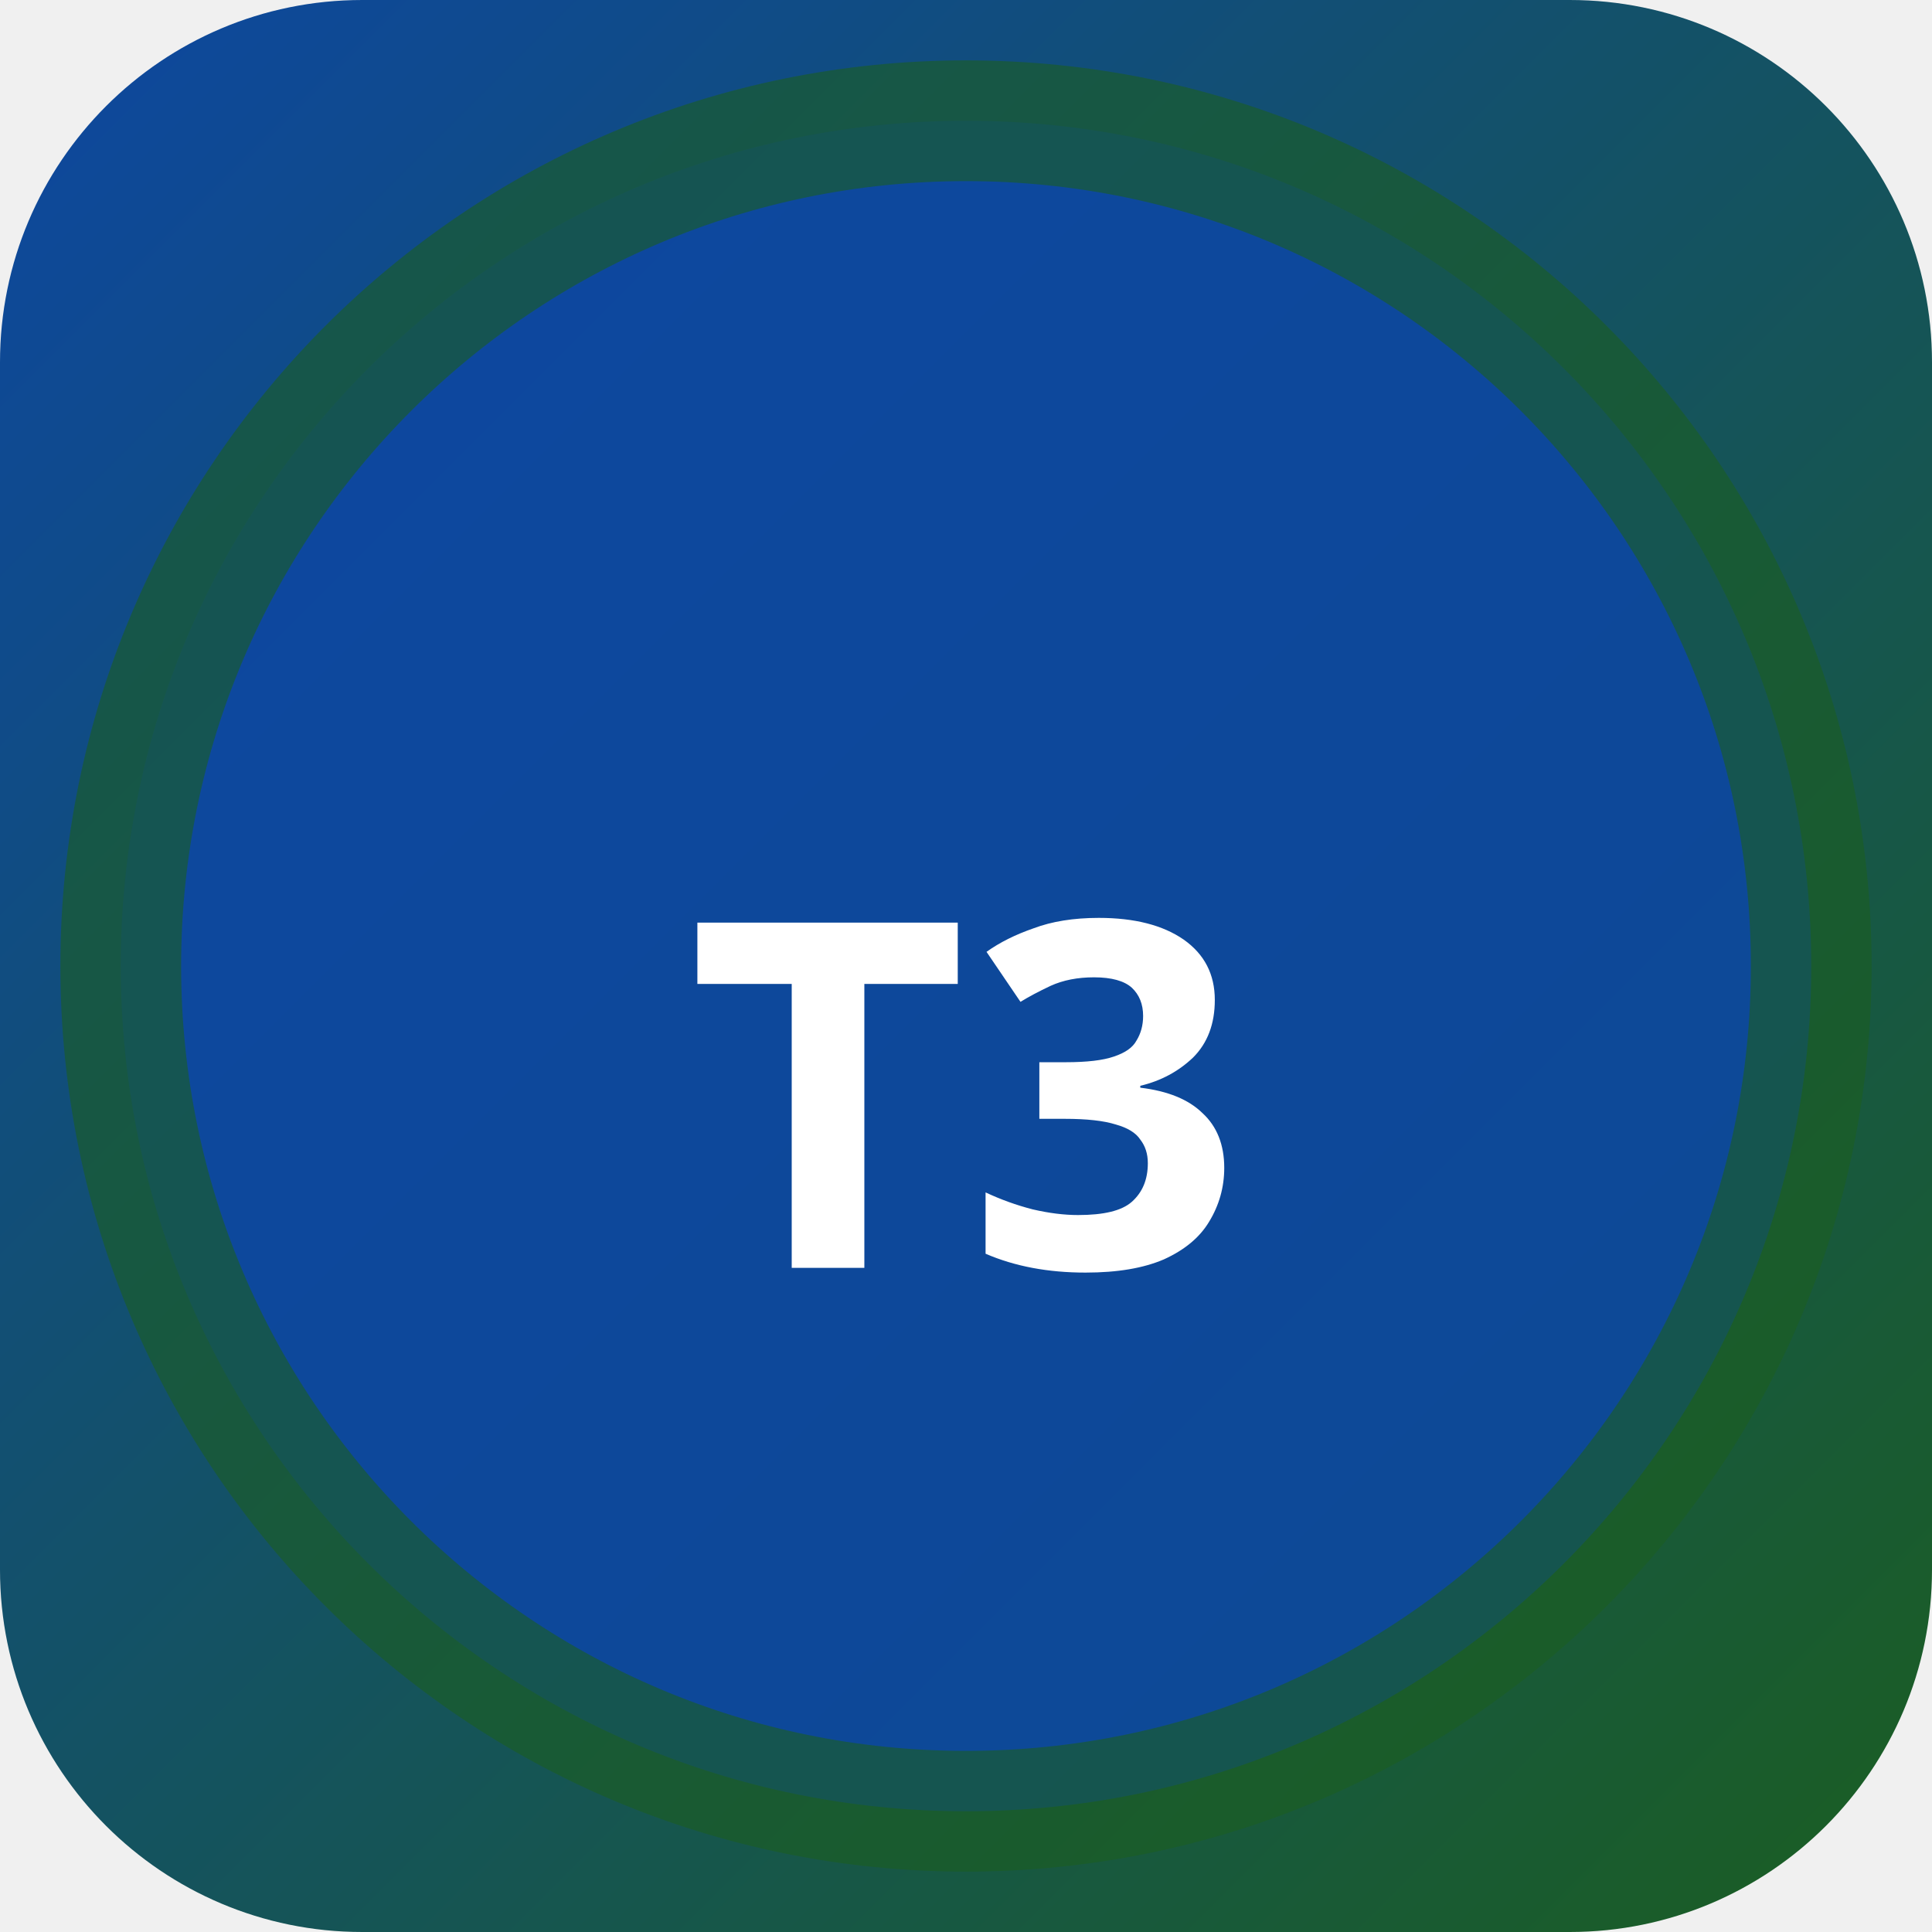
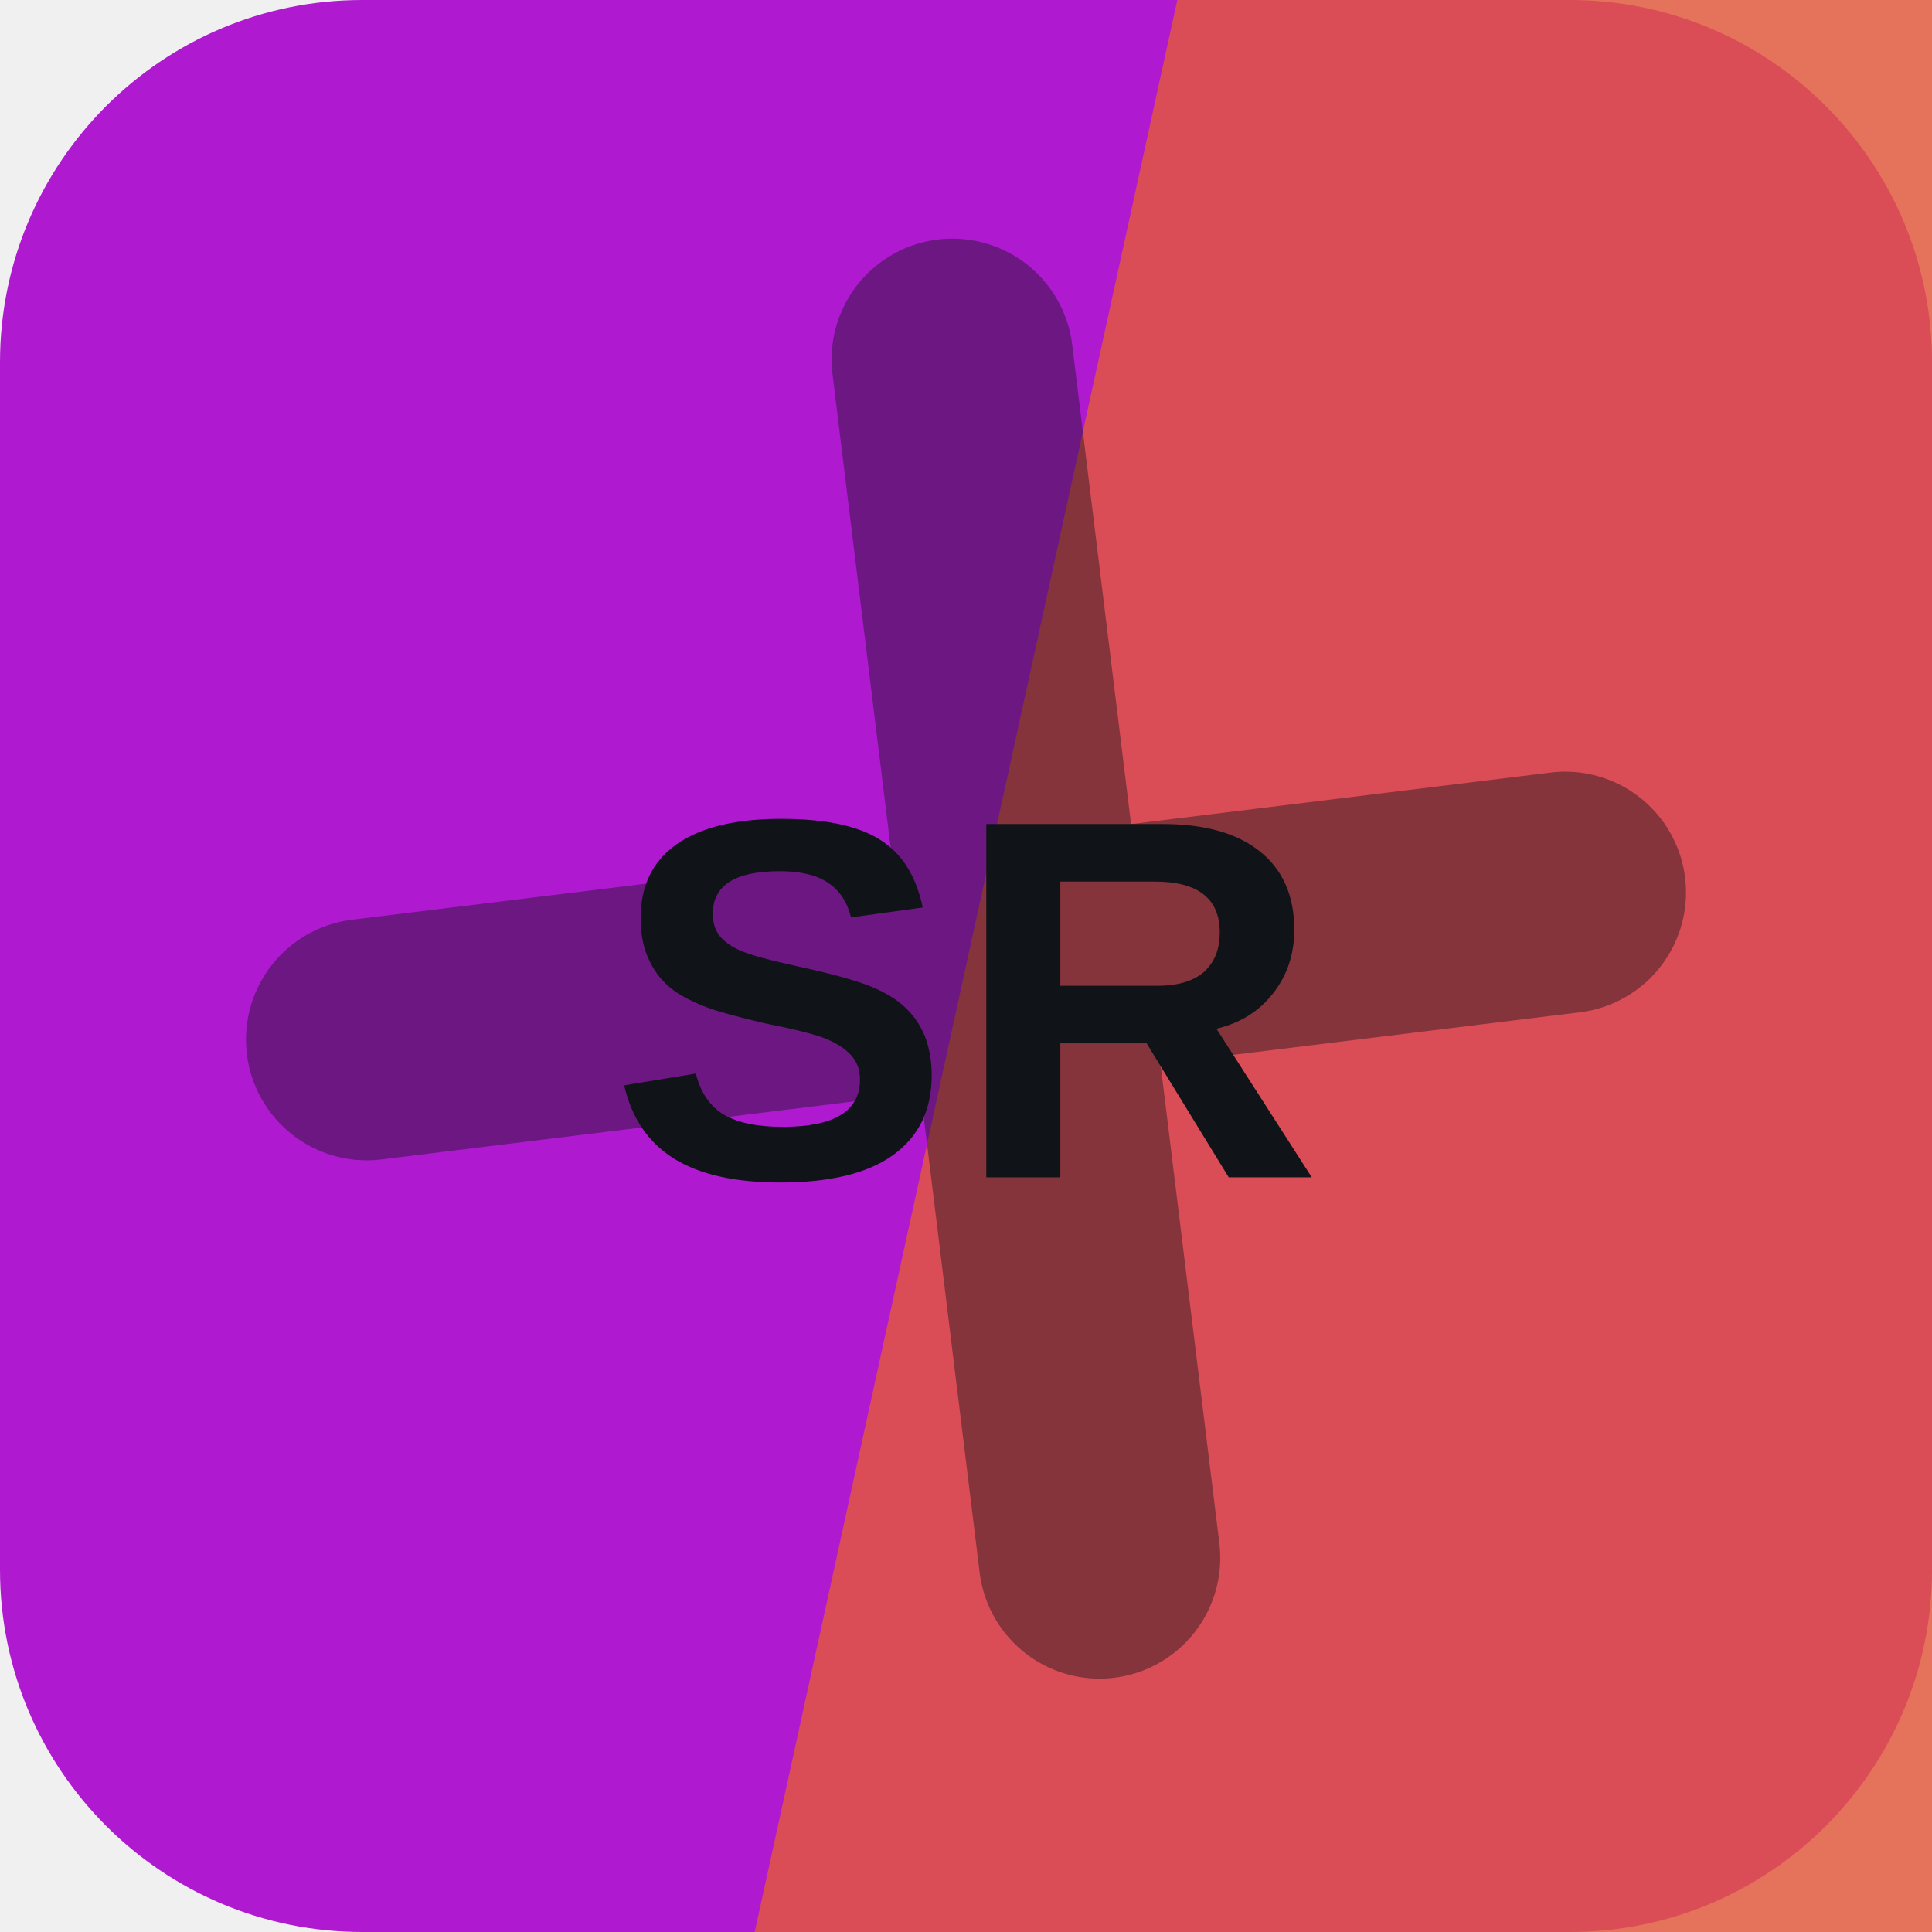
- <svg xmlns="http://www.w3.org/2000/svg" width="32" height="32" viewBox="0 0 32 32">
-   <defs>
-     <linearGradient id="bgt3b0" x1="0" y1="0" x2="1" y2="1">
-       <stop offset="0%" stop-color="#0d47a1" />
-       <stop offset="100%" stop-color="#1b5e20" />
-     </linearGradient>
-   </defs>
-   <rect width="32" height="32" rx="6" fill="url(#bgt3b0)" />
-   <circle cx="16" cy="16" r="14" fill="rgba(13,71,161,0.9)" stroke="rgba(27,94,32,0.6)" stroke-width="2" />
-   <text x="16" y="21" text-anchor="middle" fill="#fff" font-size="8" font-weight="700" font-family="system-ui">T3</text>
+ <svg xmlns="http://www.w3.org/2000/svg" width="64" height="64" viewBox="0 0 64 64" role="img">
+   <rect width="64" height="64" rx="12" fill="hsl(289 78% 46%)" />
+   <path d="M39 0h25v64H25Z" fill="hsl(10 75% 56%)" opacity="0.82" />
+   <g transform="rotate(263 32 32)" opacity="0.42">
+     <path d="M12 34h40M32 12v40" stroke="#101418" stroke-width="8" stroke-linecap="round" />
+   </g>
+   <text x="32" y="39" text-anchor="middle" fill="#101418" font-family="Arial,Helvetica,sans-serif" font-size="17" font-weight="700" letter-spacing="0">SR</text>
</svg>
